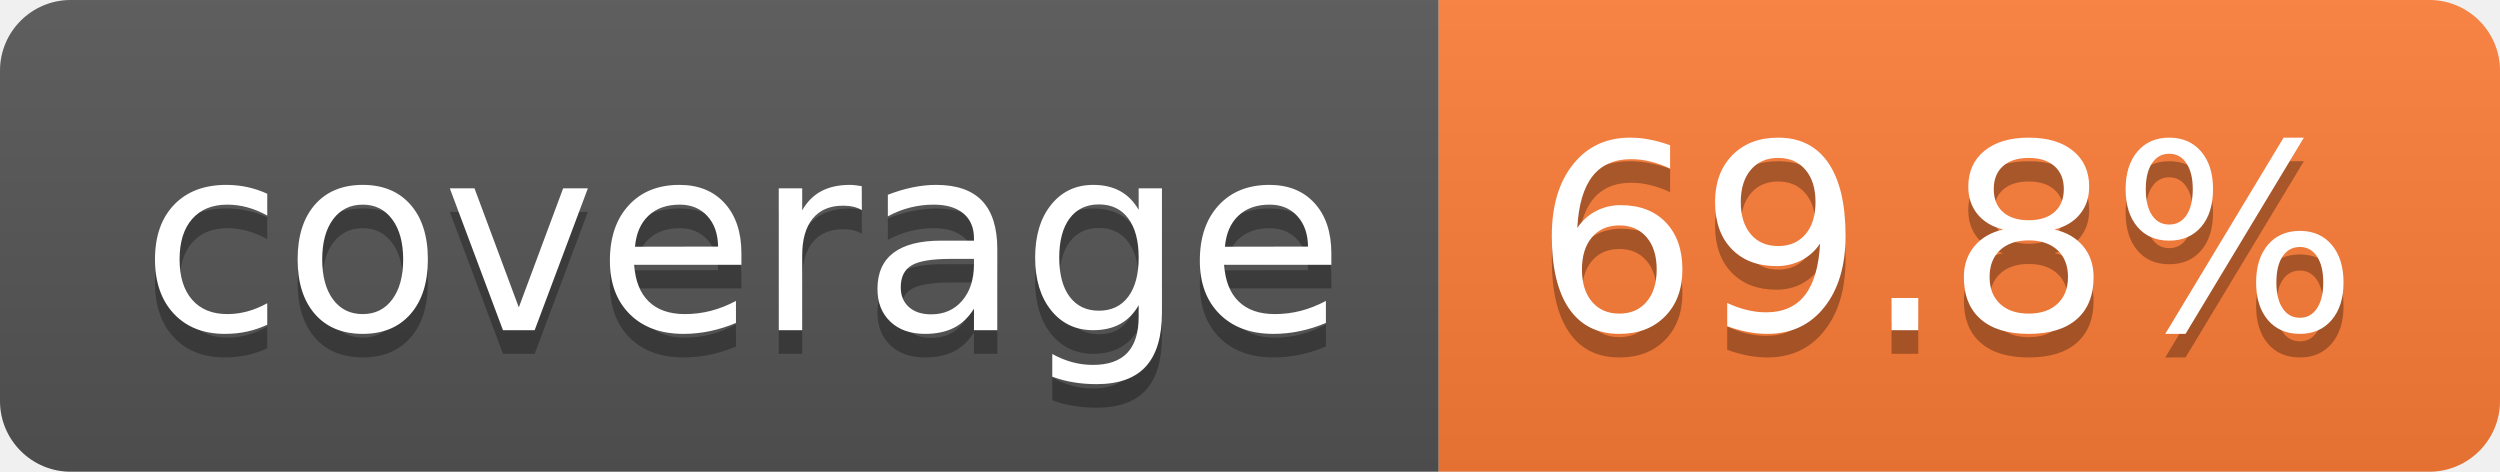
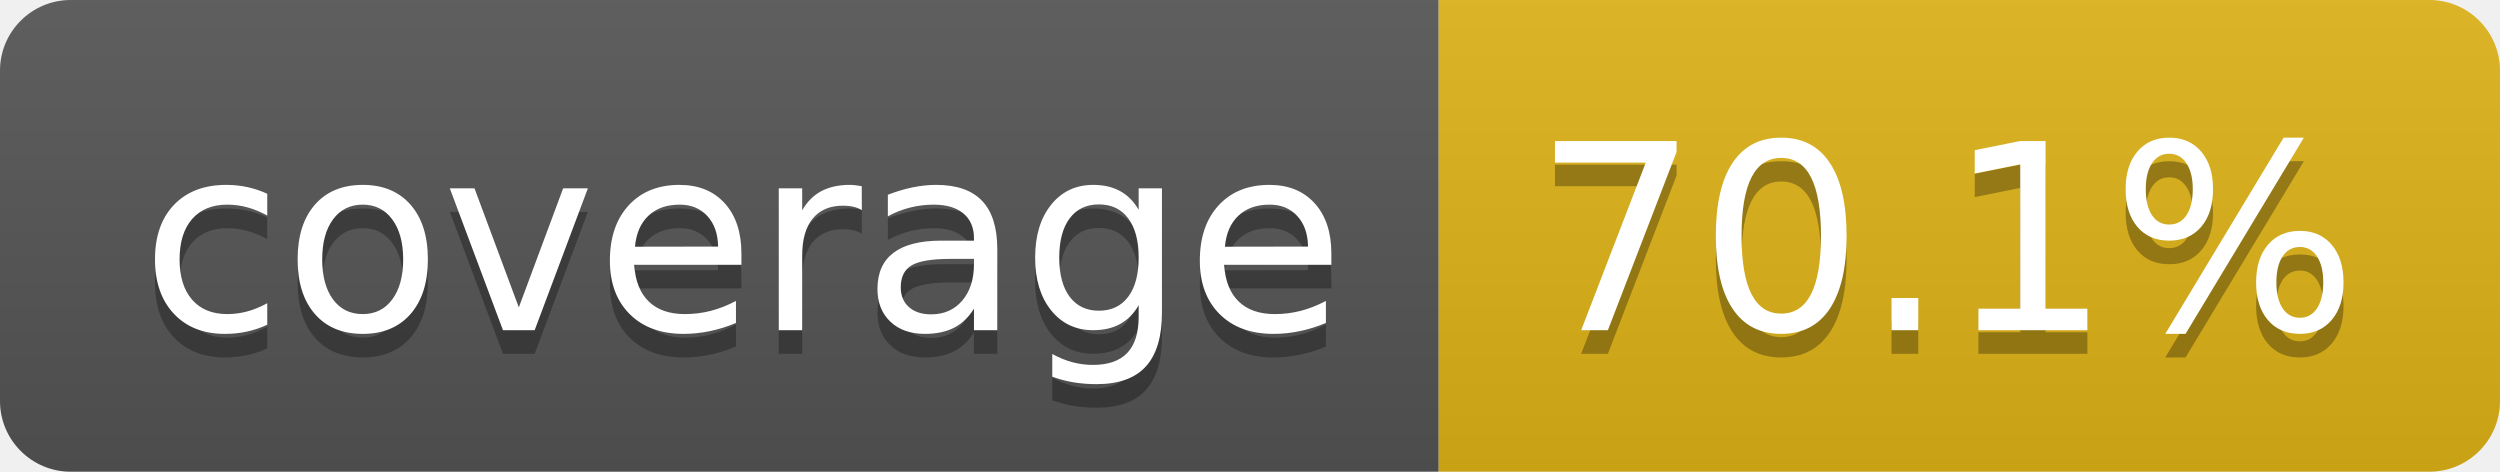
- <svg xmlns="http://www.w3.org/2000/svg" width="106" height="20" role="img" aria-label="coverage: 69.8%">
+ <svg xmlns="http://www.w3.org/2000/svg" width="106" height="20" role="img" aria-label="coverage: 70.1%">
  <linearGradient id="s" x2="0" y2="100%">
    <stop offset="0" stop-color="#bbb" stop-opacity=".1" />
    <stop offset="1" stop-opacity=".1" />
  </linearGradient>
  <clipPath id="r">
    <rect width="106" height="20" rx="3" fill="#fff" />
  </clipPath>
  <g clip-path="url(#r)">
    <rect width="61" height="20" fill="#555" />
-     <rect x="61" width="45" height="20" fill="#fe7d37" />
+     <rect x="61" width="45" height="20" fill="#dfb317" />
    <rect width="106" height="20" fill="url(#s)" />
  </g>
  <g fill="#fff" text-anchor="middle" font-family="Verdana,Geneva,DejaVu Sans,sans-serif" text-rendering="geometricPrecision" font-size="110">
    <text aria-hidden="true" x="315" y="150" fill="#010101" fill-opacity=".3" transform="scale(.1)" textLength="510">coverage</text>
    <text x="315" y="140" transform="scale(.1)" fill="#fff" textLength="510">coverage</text>
-     <text aria-hidden="true" x="825" y="150" fill="#010101" fill-opacity=".3" transform="scale(.1)" textLength="350">69.8%</text>
-     <text x="825" y="140" transform="scale(.1)" fill="#fff" textLength="350">69.8%</text>
+     <text aria-hidden="true" x="825" y="150" fill="#010101" fill-opacity=".3" transform="scale(.1)" textLength="350">70.1%</text>
+     <text x="825" y="140" transform="scale(.1)" fill="#fff" textLength="350">70.1%</text>
  </g>
</svg>
